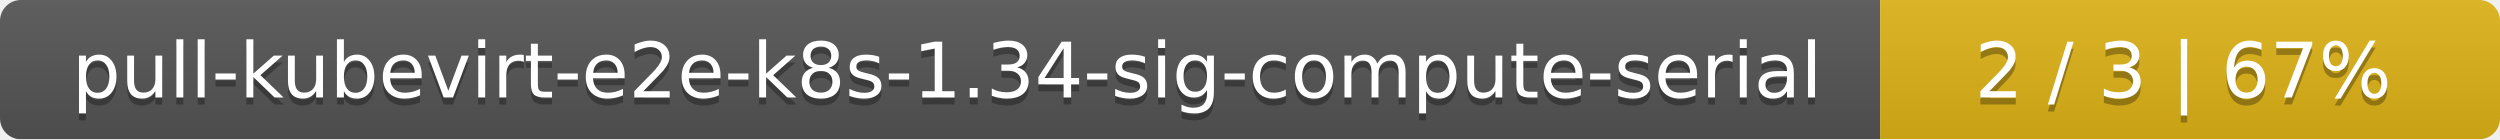
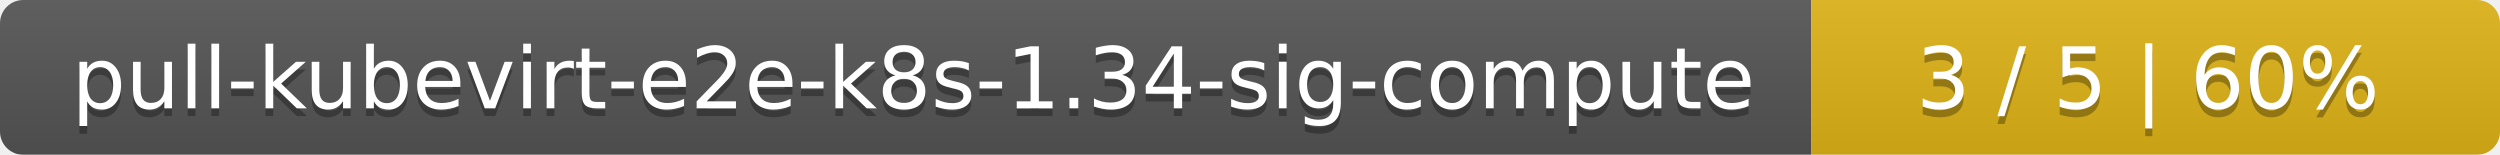
- <svg xmlns="http://www.w3.org/2000/svg" width="359" height="20">
+ <svg xmlns="http://www.w3.org/2000/svg" width="323" height="20">
  <linearGradient id="smooth" x2="0" y2="100%">
    <stop offset="0" stop-color="#bbb" stop-opacity=".1" />
    <stop offset="1" stop-opacity=".1" />
  </linearGradient>
  <mask id="round">
-     <rect width="359" height="20" rx="3" fill="#fff" />
+     <rect width="323" height="20" rx="3" fill="#fff" />
  </mask>
  <g mask="url(#round)">
-     <rect width="270" height="20" fill="#555" />
-     <rect x="270" width="89" height="20" fill="#dfb317" />
-     <rect width="359" height="20" fill="url(#smooth)" />
+     <rect width="234" height="20" fill="#555" />
+     <rect x="234" width="89" height="20" fill="#dfb317" />
+     <rect width="323" height="20" fill="url(#smooth)" />
  </g>
  <g fill="#fff" text-anchor="middle" font-family="DejaVu Sans,Verdana,Geneva,sans-serif" font-size="11">
-     <text x="136" y="15" fill="#010101" fill-opacity=".3">pull-kubevirt-e2e-k8s-1.34-sig-compute-serial</text>
-     <text x="136" y="14">pull-kubevirt-e2e-k8s-1.34-sig-compute-serial</text>
-     <text x="313.5" y="15" fill="#010101" fill-opacity=".3">2 / 3    |    67%</text>
-     <text x="313.5" y="14">2 / 3    |    67%</text>
+     <text x="118" y="15" fill="#010101" fill-opacity=".3">pull-kubevirt-e2e-k8s-1.34-sig-compute</text>
+     <text x="118" y="14">pull-kubevirt-e2e-k8s-1.34-sig-compute</text>
+     <text x="277.5" y="15" fill="#010101" fill-opacity=".3">3 / 5    |    60%</text>
+     <text x="277.5" y="14">3 / 5    |    60%</text>
  </g>
</svg>
